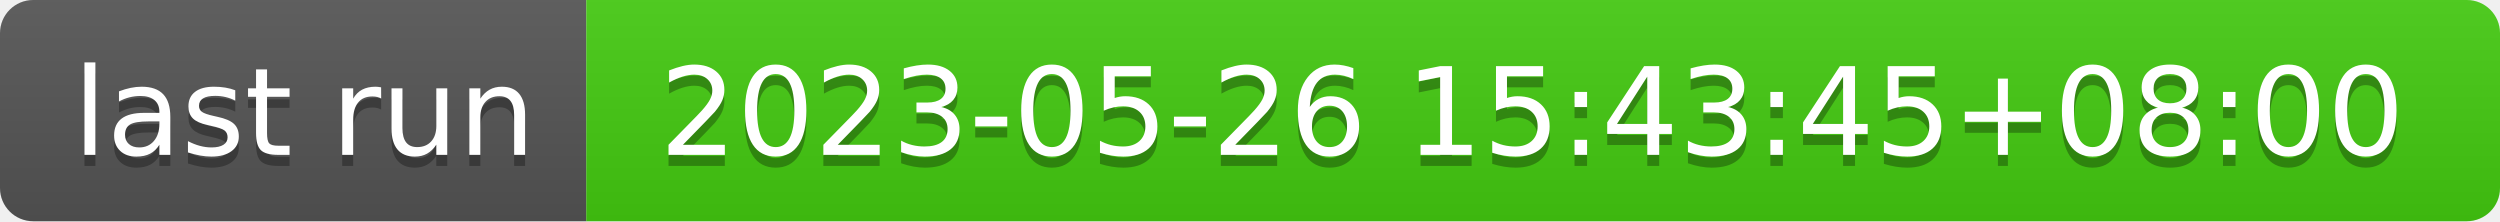
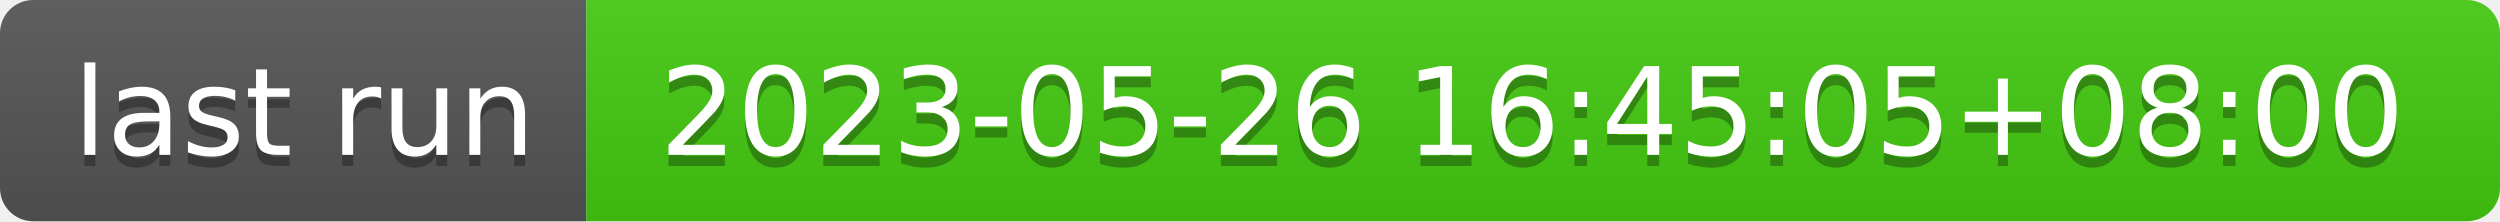
- <svg xmlns="http://www.w3.org/2000/svg" width="226" height="20" role="img" aria-label="last run: 2023-05-26 15:43:45+08:00">
+ <svg xmlns="http://www.w3.org/2000/svg" width="226" height="20" role="img" aria-label="last run: 2023-05-26 16:45:05+08:00">
  <linearGradient id="s" x2="0" y2="100%">
    <stop offset="0" stop-color="#bbb" stop-opacity=".1" />
    <stop offset="1" stop-opacity=".1" />
  </linearGradient>
  <clipPath id="r">
    <rect width="226" height="20" rx="3" fill="#fff" />
  </clipPath>
  <g clip-path="url(#r)">
    <rect width="53" height="20" fill="#555" />
    <rect x="53" width="173" height="20" fill="#4c1" />
    <rect width="226" height="20" fill="url(#s)" />
  </g>
  <g fill="#fff" text-anchor="middle" font-family="Verdana,Geneva,DejaVu Sans,sans-serif" text-rendering="geometricPrecision" font-size="110">
    <text aria-hidden="true" x="275" y="150" fill="#010101" fill-opacity=".3" transform="scale(.1)" textLength="430">last run</text>
    <text x="275" y="140" transform="scale(.1)" fill="#fff" textLength="430">last run</text>
-     <text aria-hidden="true" x="1385" y="150" fill="#010101" fill-opacity=".3" transform="scale(.1)" textLength="1630">2023-05-26 15:43:45+08:00</text>
-     <text x="1385" y="140" transform="scale(.1)" fill="#fff" textLength="1630">2023-05-26 15:43:45+08:00</text>
+     <text aria-hidden="true" x="1385" y="150" fill="#010101" fill-opacity=".3" transform="scale(.1)" textLength="1630">2023-05-26 16:45:05+08:00</text>
+     <text x="1385" y="140" transform="scale(.1)" fill="#fff" textLength="1630">2023-05-26 16:45:05+08:00</text>
  </g>
</svg>
